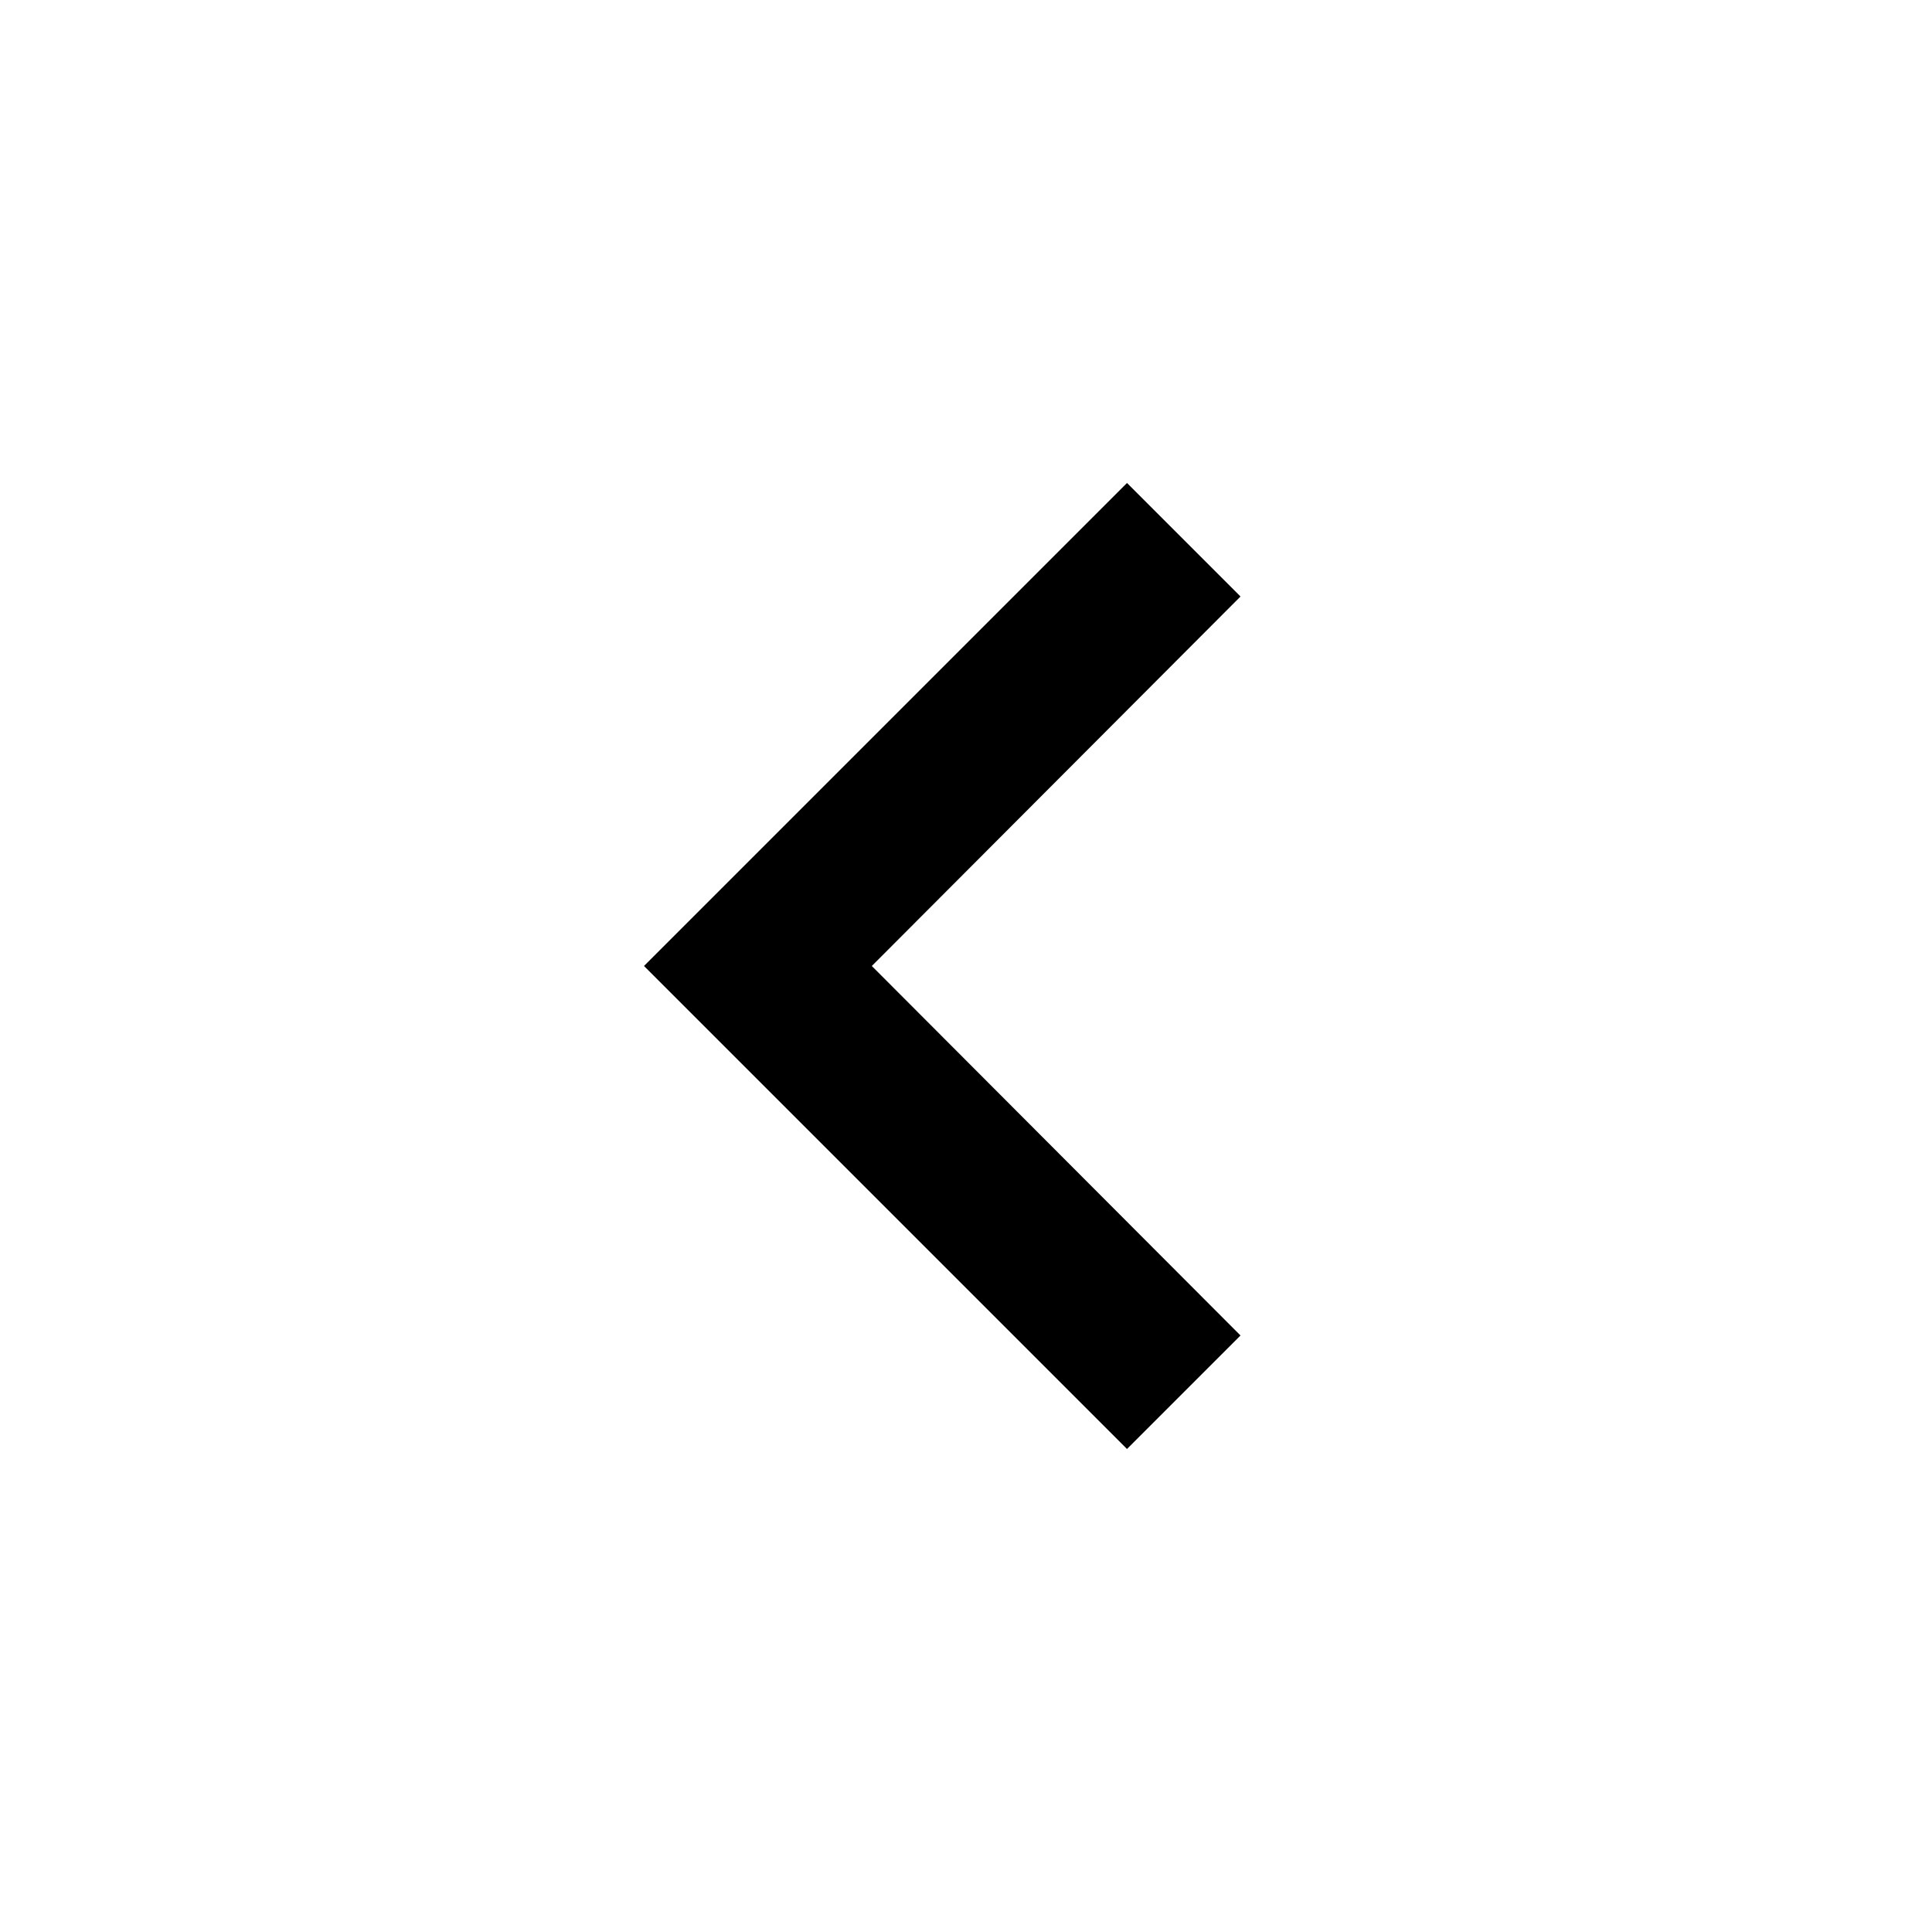
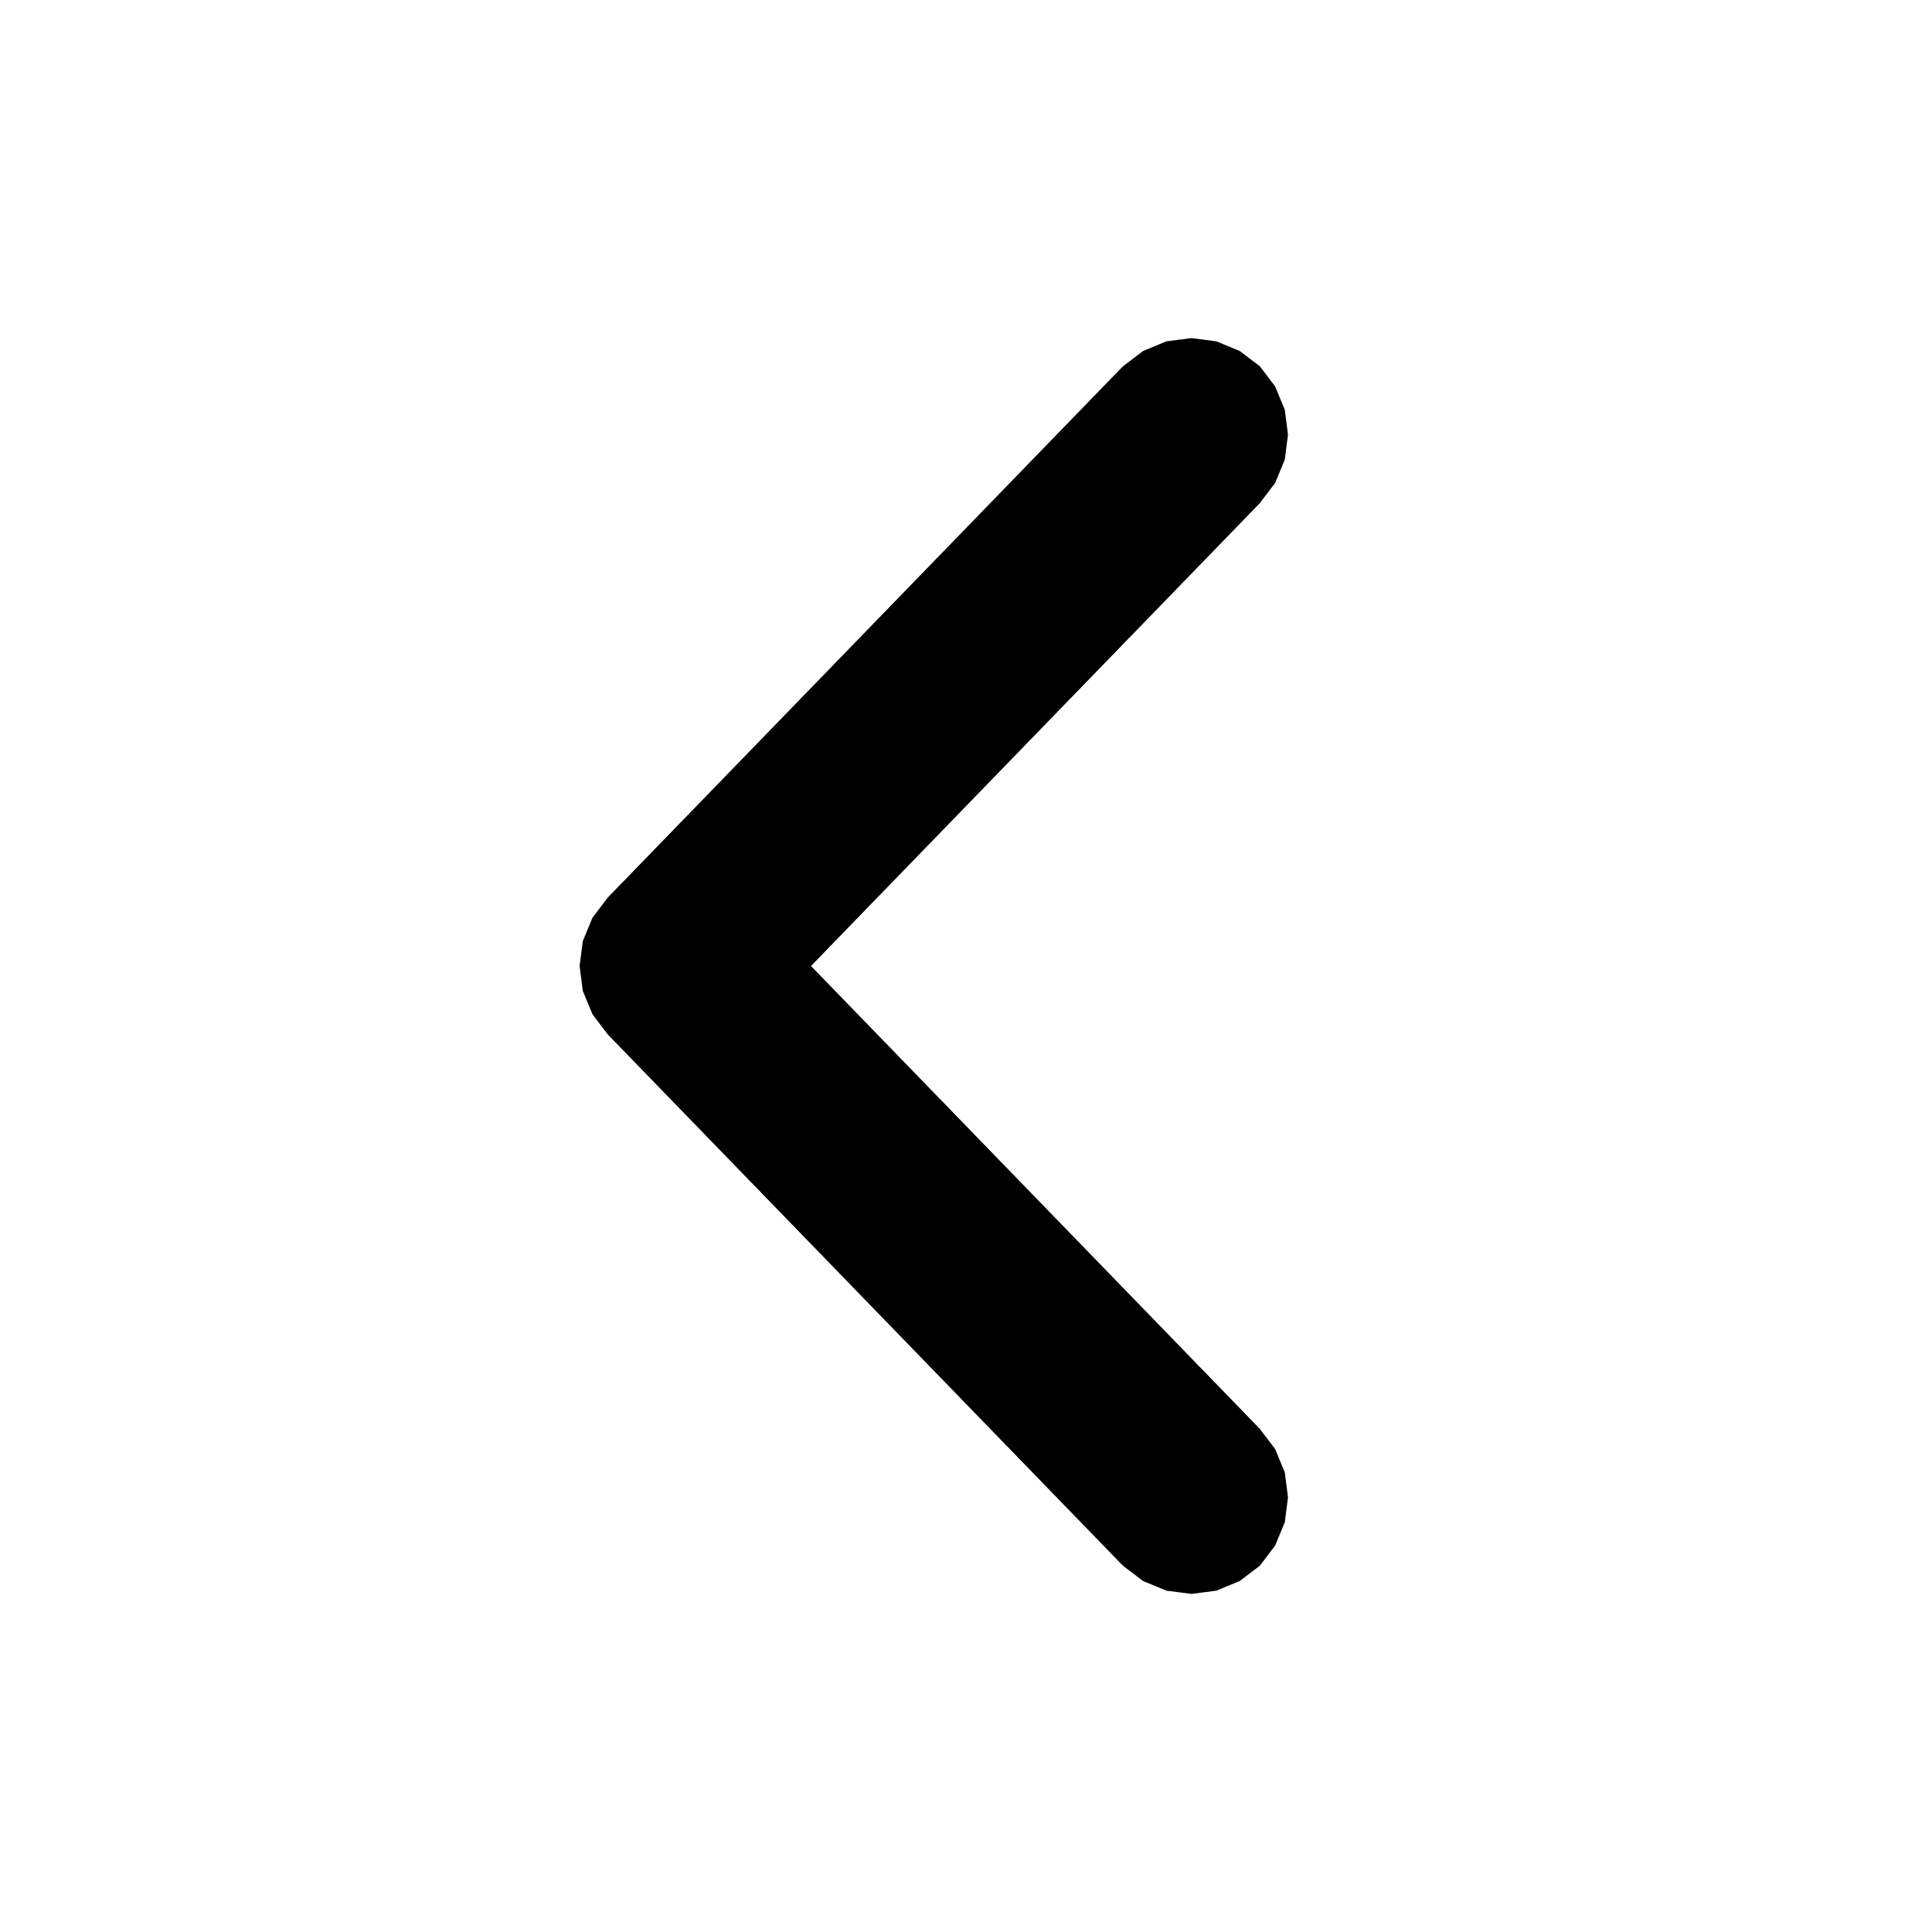
<svg xmlns="http://www.w3.org/2000/svg" viewBox="0 0 24 24">
-   <path d="M15.41 7.41 14 6l-6 6 6 6 1.41-1.41L10.83 12z" />
+   <path d="M15.66 6.24 9.26 12.84 7.54 11.16 13.94 4.56ZM9.26 11.16 15.66 17.76 13.94 19.44 7.54 12.84ZM16.00 5.40 15.96 5.71 15.84 6.00 15.65 6.25 15.40 6.44 15.11 6.56 14.80 6.60 14.49 6.56 14.20 6.44 13.95 6.25 13.76 6.00 13.64 5.71 13.60 5.40 13.64 5.09 13.76 4.80 13.95 4.55 14.20 4.36 14.49 4.24 14.80 4.20 15.11 4.24 15.40 4.36 15.65 4.55 15.84 4.80 15.96 5.09ZM9.60 12.00 9.56 12.31 9.44 12.60 9.25 12.85 9.00 13.04 8.71 13.16 8.40 13.20 8.09 13.16 7.80 13.04 7.55 12.85 7.36 12.60 7.24 12.31 7.20 12.00 7.24 11.69 7.36 11.40 7.55 11.15 7.80 10.96 8.09 10.84 8.40 10.80 8.71 10.84 9.00 10.96 9.25 11.15 9.44 11.40 9.56 11.69ZM16.00 18.60 15.96 18.91 15.84 19.20 15.65 19.45 15.40 19.64 15.11 19.76 14.80 19.80 14.49 19.76 14.20 19.64 13.95 19.45 13.76 19.20 13.64 18.91 13.60 18.60 13.64 18.29 13.76 18.00 13.95 17.75 14.20 17.56 14.49 17.44 14.80 17.40 15.11 17.44 15.40 17.56 15.65 17.75 15.84 18.00 15.96 18.29Z" />
</svg>
